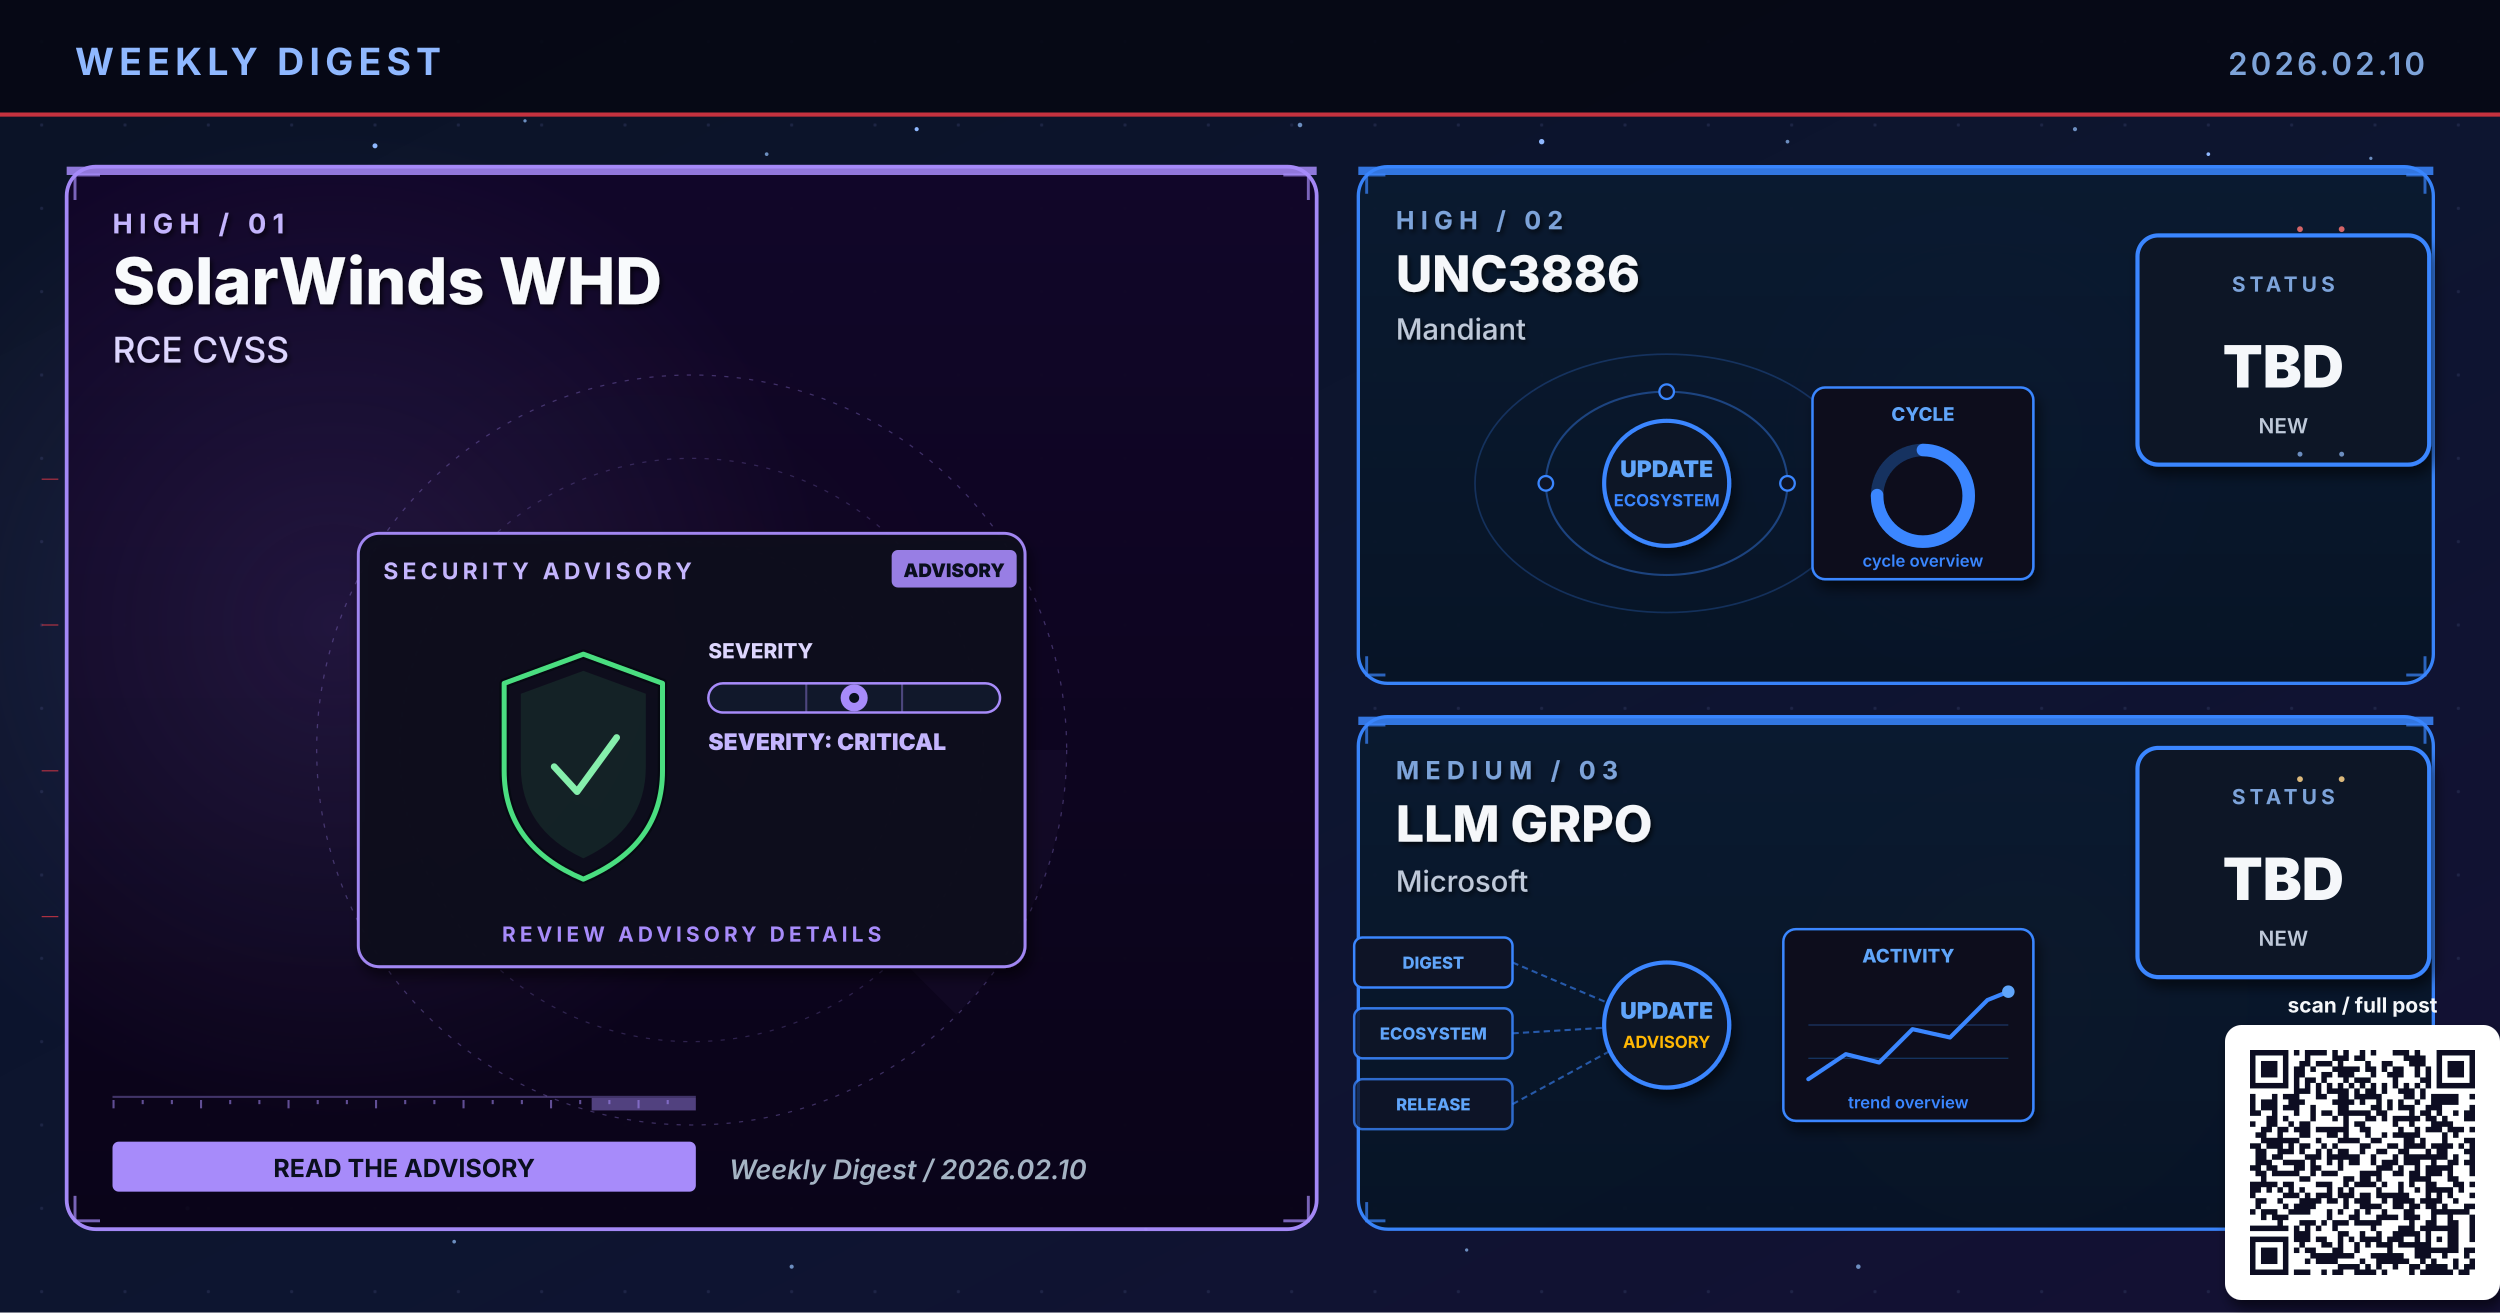
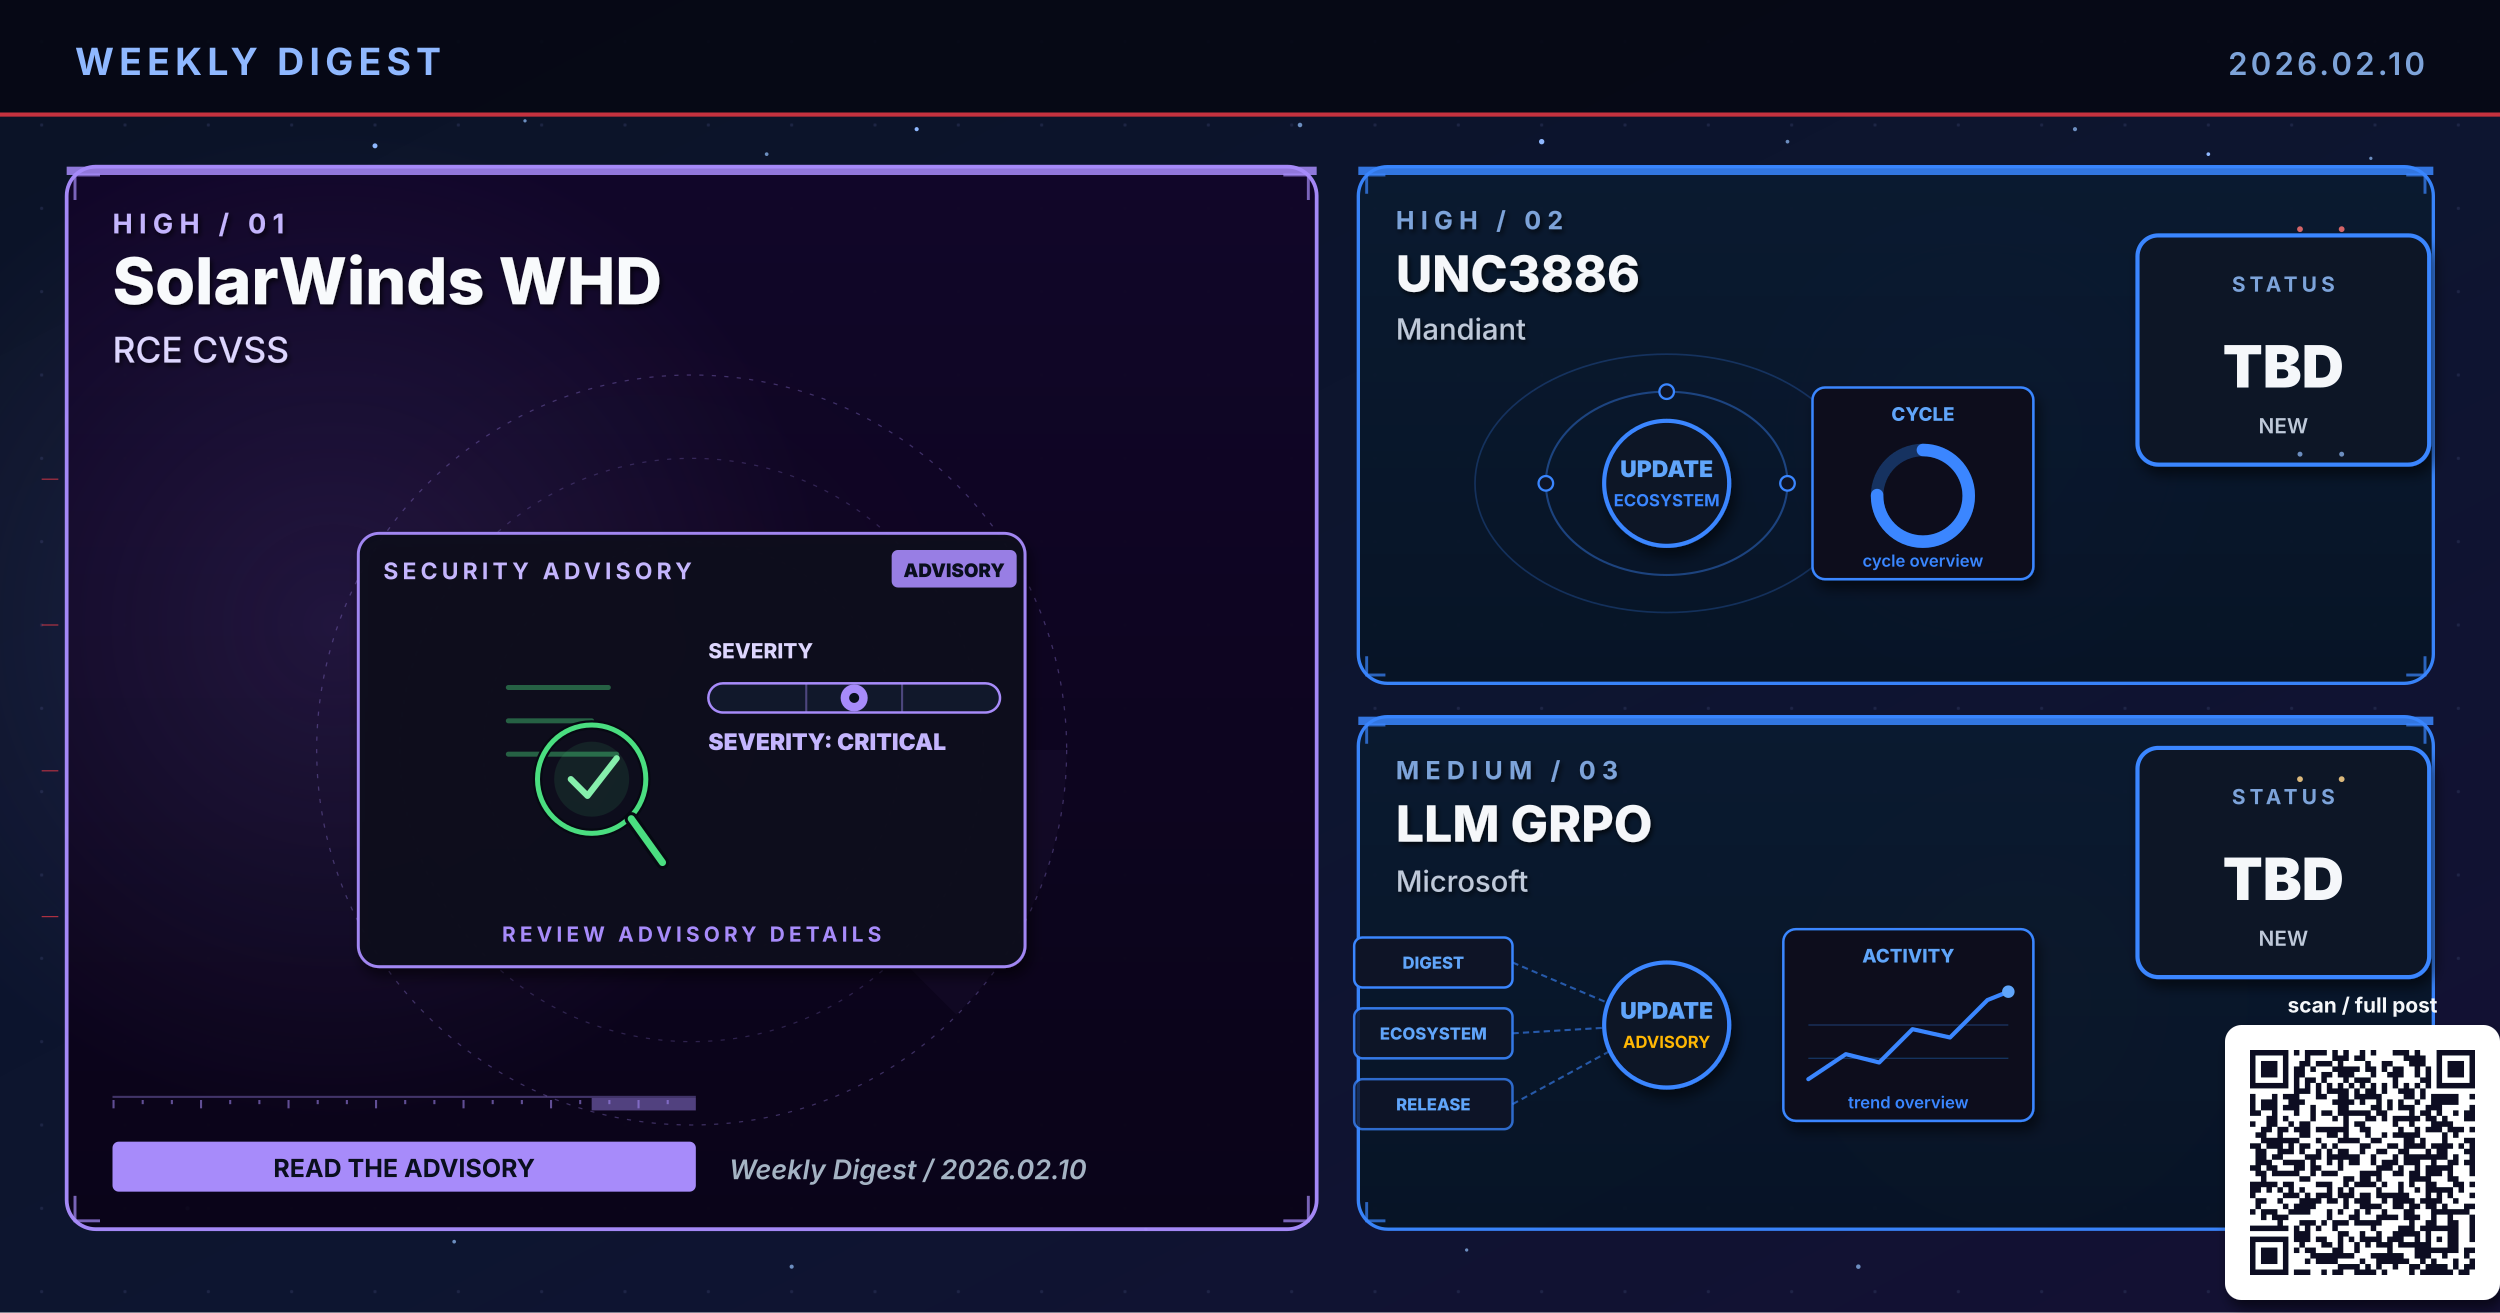
<svg xmlns="http://www.w3.org/2000/svg" viewBox="0 0 1200 630" width="1200" height="630" role="img" aria-label="Weekly digest cover 2026.02.10: SolarWinds WHD, UNC3886, LLM GRPO">
  <defs>
    <linearGradient id="bgSpread" x1="0%" y1="0%" x2="100%" y2="100%">
      <stop offset="0%" stop-color="#0B1326" />
      <stop offset="55%" stop-color="#0D1530" />
      <stop offset="100%" stop-color="#141034" />
    </linearGradient>
    <linearGradient id="heroPanel" x1="0%" y1="0%" x2="0%" y2="100%">
      <stop offset="0%" stop-color="#1A0A08" />
      <stop offset="100%" stop-color="#110608" />
    </linearGradient>
    <linearGradient id="heroPanelBlue" x1="0%" y1="0%" x2="0%" y2="100%">
      <stop offset="0%" stop-color="#0A1A30" />
      <stop offset="100%" stop-color="#071426" />
    </linearGradient>
    <linearGradient id="heroPanelAmber" x1="0%" y1="0%" x2="0%" y2="100%">
      <stop offset="0%" stop-color="#1A1208" />
      <stop offset="100%" stop-color="#120E06" />
    </linearGradient>
    <linearGradient id="heroPanelGreen" x1="0%" y1="0%" x2="0%" y2="100%">
      <stop offset="0%" stop-color="#08160E" />
      <stop offset="100%" stop-color="#04100A" />
    </linearGradient>
    <linearGradient id="heroPanelPurple" x1="0%" y1="0%" x2="0%" y2="100%">
      <stop offset="0%" stop-color="#110629" />
      <stop offset="100%" stop-color="#0A0418" />
    </linearGradient>
    <radialGradient id="hotRed" cx="50%" cy="50%" r="50%">
      <stop offset="0%" stop-color="#E63946" stop-opacity="0.6" />
      <stop offset="100%" stop-color="#E63946" stop-opacity="0" />
    </radialGradient>
    <radialGradient id="hotBlue" cx="50%" cy="50%" r="50%">
      <stop offset="0%" stop-color="#3A86FF" stop-opacity="0.5" />
      <stop offset="100%" stop-color="#3A86FF" stop-opacity="0" />
    </radialGradient>
    <radialGradient id="hotAmber" cx="50%" cy="50%" r="50%">
      <stop offset="0%" stop-color="#FFB703" stop-opacity="0.45" />
      <stop offset="100%" stop-color="#FFB703" stop-opacity="0" />
    </radialGradient>
    <radialGradient id="hotGreen" cx="50%" cy="50%" r="50%">
      <stop offset="0%" stop-color="#4ADE80" stop-opacity="0.45" />
      <stop offset="100%" stop-color="#4ADE80" stop-opacity="0" />
    </radialGradient>
    <radialGradient id="hotPurple" cx="50%" cy="50%" r="50%">
      <stop offset="0%" stop-color="#A78BFA" stop-opacity="0.45" />
      <stop offset="100%" stop-color="#A78BFA" stop-opacity="0" />
    </radialGradient>
    <pattern id="envGrid" x="0" y="0" width="40" height="40" patternUnits="userSpaceOnUse">
      <circle cx="20" cy="20" r="0.8" fill="#2A3256" opacity="0.55" />
    </pattern>
    <filter id="softShadow" x="-10%" y="-10%" width="130%" height="130%">
      <feGaussianBlur in="SourceAlpha" stdDeviation="3" />
      <feOffset dx="2" dy="4" />
      <feComponentTransfer>
        <feFuncA type="linear" slope="0.55" />
      </feComponentTransfer>
      <feMerge>
        <feMergeNode />
        <feMergeNode in="SourceGraphic" />
      </feMerge>
    </filter>
    <filter id="textShadow" x="-10%" y="-10%" width="130%" height="130%">
      <feGaussianBlur in="SourceAlpha" stdDeviation="1.2" />
      <feOffset dx="1" dy="1.5" />
      <feComponentTransfer>
        <feFuncA type="linear" slope="0.7" />
      </feComponentTransfer>
      <feMerge>
        <feMergeNode />
        <feMergeNode in="SourceGraphic" />
      </feMerge>
    </filter>
  </defs>
  <rect width="1200" height="630" fill="url(#bgSpread)" />
  <rect width="1200" height="630" fill="url(#envGrid)" />
  <circle cx="310" cy="310" r="160" fill="url(#hotRed)">
    <animate attributeName="opacity" values="0.6;1;0.6" dur="5.8s" repeatCount="indefinite" />
  </circle>
  <circle cx="950" cy="210" r="120" fill="url(#hotBlue)">
    <animate attributeName="opacity" values="0.45;0.85;0.45" dur="6.4s" repeatCount="indefinite" />
  </circle>
  <circle cx="970" cy="480" r="110" fill="url(#hotAmber)">
    <animate attributeName="opacity" values="0.4;0.75;0.4" dur="7.1s" repeatCount="indefinite" />
  </circle>
  <g fill="#8FB8FF">
    <circle cx="180" cy="70" r="1.2">
      <animate attributeName="opacity" values="0.2;1;0.2" dur="3.4s" repeatCount="indefinite" />
    </circle>
    <circle cx="440" cy="62" r="1">
      <animate attributeName="opacity" values="0.2;0.9;0.2" dur="4.2s" repeatCount="indefinite" />
    </circle>
    <circle cx="740" cy="68" r="1.3">
      <animate attributeName="opacity" values="0.25;1;0.25" dur="3.9s" repeatCount="indefinite" />
    </circle>
    <circle cx="1060" cy="74" r="0.9">
      <animate attributeName="opacity" values="0.2;0.85;0.2" dur="5.1s" repeatCount="indefinite" />
    </circle>
    <circle cx="90" cy="580" r="1">
      <animate attributeName="opacity" values="0.15;0.8;0.15" dur="4.7s" repeatCount="indefinite" />
    </circle>
    <circle cx="550" cy="590" r="0.8">
      <animate attributeName="opacity" values="0.2;0.75;0.2" dur="3.6s" begin="0.5s" repeatCount="indefinite" />
    </circle>
  </g>
  <g fill="#7DA3D9" opacity="0.85">
    <circle cx="252" cy="58" r="0.8">
      <animate attributeName="opacity" values="0.15;0.7;0.15" dur="4.3s" repeatCount="indefinite" />
    </circle>
    <circle cx="368" cy="74" r="0.9">
      <animate attributeName="opacity" values="0.2;0.85;0.2" dur="3.8s" begin="0.4s" repeatCount="indefinite" />
    </circle>
    <circle cx="624" cy="60" r="1.1">
      <animate attributeName="opacity" values="0.25;0.95;0.25" dur="4.5s" repeatCount="indefinite" />
    </circle>
    <circle cx="858" cy="68" r="0.9">
      <animate attributeName="opacity" values="0.2;0.8;0.2" dur="3.6s" begin="0.6s" repeatCount="indefinite" />
    </circle>
    <circle cx="996" cy="62" r="1.0">
      <animate attributeName="opacity" values="0.2;0.9;0.2" dur="4.0s" begin="0.2s" repeatCount="indefinite" />
    </circle>
    <circle cx="1138" cy="76" r="0.8">
      <animate attributeName="opacity" values="0.15;0.7;0.15" dur="5.2s" begin="0.5s" repeatCount="indefinite" />
    </circle>
    <circle cx="218" cy="596" r="0.9">
      <animate attributeName="opacity" values="0.18;0.75;0.18" dur="4.6s" begin="0.3s" repeatCount="indefinite" />
    </circle>
    <circle cx="380" cy="608" r="1.0">
      <animate attributeName="opacity" values="0.2;0.85;0.2" dur="3.9s" begin="0.7s" repeatCount="indefinite" />
    </circle>
    <circle cx="704" cy="600" r="0.8">
      <animate attributeName="opacity" values="0.18;0.7;0.18" dur="4.2s" begin="0.4s" repeatCount="indefinite" />
    </circle>
    <circle cx="892" cy="608" r="1.1">
      <animate attributeName="opacity" values="0.22;0.9;0.22" dur="4.7s" begin="0.6s" repeatCount="indefinite" />
    </circle>
    <circle cx="1078" cy="600" r="0.9">
      <animate attributeName="opacity" values="0.2;0.85;0.2" dur="3.6s" begin="0.8s" repeatCount="indefinite" />
    </circle>
  </g>
  <rect x="0" y="0" width="1200" height="56" fill="#050813" opacity="0.92" />
  <text x="36" y="36" font-family="Inter, Helvetica, Arial, sans-serif" font-size="18" font-weight="700" fill="#8FB8FF" letter-spacing="2.5">WEEKLY DIGEST</text>
  <text x="1164" y="36" font-family="Inter, Helvetica, Arial, sans-serif" font-size="15" font-weight="600" fill="#7DA3D9" letter-spacing="1.5" text-anchor="end">2026.02.10</text>
  <rect x="0" y="54" width="1200" height="2" fill="#E63946" opacity="0.85">
    <animate attributeName="opacity" values="0.4;1;0.4" dur="4.8s" repeatCount="indefinite" />
  </rect>
  <rect x="32" y="80" width="600" height="510" rx="14" ry="14" fill="url(#heroPanelPurple)" stroke="#A78BFA" stroke-width="1.8" opacity="0.98" />
  <circle cx="160" cy="300" r="240" fill="url(#hotPurple)" opacity="0.28" />
  <rect x="32" y="80" width="600" height="4" fill="#A78BFA" opacity="0.85">
    <animate attributeName="opacity" values="0.5;1;0.5" dur="3.4s" repeatCount="indefinite" />
  </rect>
  <g filter="url(#textShadow)">
    <text x="54" y="112" font-family="Inter, Helvetica, Arial, sans-serif" font-size="13" font-weight="700" fill="#C4B5FD" letter-spacing="3">HIGH  /  01</text>
    <text x="54" y="146" font-family="Inter, Helvetica, Arial, sans-serif" font-size="31" font-weight="800" fill="#F8FAFC">SolarWinds WHD</text>
    <text x="54" y="174" font-family="Inter, Helvetica, Arial, sans-serif" font-size="17" font-weight="500" fill="#DDD6FE">RCE CVSS</text>
  </g>
  <g transform="translate(332,360)" opacity="0.32">
    <circle r="180" fill="none" stroke="#A78BFA" stroke-width="0.6" stroke-dasharray="2 4" />
    <circle r="140" fill="none" stroke="#A78BFA" stroke-width="0.6" stroke-dasharray="2 4" opacity="0.7" />
    <circle r="100" fill="none" stroke="#A78BFA" stroke-width="0.6" stroke-dasharray="2 4" opacity="0.5" />
    <g>
      <path d="M0 0 L180 0 A180 180 0 0 1 127 127 Z" fill="#A78BFA" opacity="0.10" />
      <animateTransform attributeName="transform" type="rotate" from="0" to="360" dur="14s" repeatCount="indefinite" />
    </g>
  </g>
  <g stroke="#A78BFA" stroke-width="1.4" fill="none" opacity="0.7">
    <path d="M36 96 L36 84 L48 84" />
    <path d="M616 84 L628 84 L628 96" />
    <path d="M36 574 L36 586 L48 586" />
    <path d="M616 586 L628 586 L628 574" />
  </g>
  <g>
    <rect x="54" y="526" width="280" height="1" fill="#A78BFA" opacity="0.35" />
    <rect x="54" y="528" width="1" height="4" fill="#A78BFA" opacity="0.55" />
    <rect x="68" y="528" width="1" height="2" fill="#A78BFA" opacity="0.55" />
    <rect x="82" y="528" width="1" height="2" fill="#A78BFA" opacity="0.55" />
    <rect x="96" y="528" width="1" height="4" fill="#A78BFA" opacity="0.55" />
    <rect x="110" y="528" width="1" height="2" fill="#A78BFA" opacity="0.55" />
    <rect x="124" y="528" width="1" height="2" fill="#A78BFA" opacity="0.55" />
    <rect x="138" y="528" width="1" height="4" fill="#A78BFA" opacity="0.55" />
    <rect x="152" y="528" width="1" height="2" fill="#A78BFA" opacity="0.55" />
    <rect x="166" y="528" width="1" height="2" fill="#A78BFA" opacity="0.55" />
    <rect x="180" y="528" width="1" height="4" fill="#A78BFA" opacity="0.55" />
    <rect x="194" y="528" width="1" height="2" fill="#A78BFA" opacity="0.55" />
    <rect x="208" y="528" width="1" height="2" fill="#A78BFA" opacity="0.55" />
    <rect x="222" y="528" width="1" height="4" fill="#A78BFA" opacity="0.55" />
    <rect x="236" y="528" width="1" height="2" fill="#A78BFA" opacity="0.55" />
    <rect x="250" y="528" width="1" height="2" fill="#A78BFA" opacity="0.55" />
    <rect x="264" y="528" width="1" height="4" fill="#A78BFA" opacity="0.55" />
    <rect x="278" y="528" width="1" height="2" fill="#A78BFA" opacity="0.55" />
    <rect x="292" y="528" width="1" height="2" fill="#A78BFA" opacity="0.55" />
    <rect x="306" y="528" width="1" height="4" fill="#A78BFA" opacity="0.55" />
    <rect x="320" y="528" width="1" height="2" fill="#A78BFA" opacity="0.55" />
    <rect x="284" y="527" width="50" height="6" fill="#A78BFA" opacity="0.45">
      <animate attributeName="x" values="54;284;54" dur="6.4s" repeatCount="indefinite" />
      <animate attributeName="opacity" values="0.2;0.7;0.2" dur="6.4s" repeatCount="indefinite" />
    </rect>
  </g>
  <g transform="translate(332,360)">
    <g filter="url(#softShadow)">
      <rect x="-160" y="-104" width="320" height="208" rx="10" fill="#0A0F1E" stroke="#A78BFA" stroke-width="1.4" opacity="0.95" />
    </g>
    <text x="-148" y="-82" font-family="Inter, Helvetica, Arial, sans-serif" font-size="11" font-weight="700" fill="#C4B5FD" letter-spacing="2">SECURITY ADVISORY</text>
    <g transform="translate(96,-96)">
      <rect x="0" y="0" width="60" height="18" rx="3" fill="#A78BFA" opacity="0.9" />
      <text x="30" y="13" text-anchor="middle" font-family="Inter, monospace" font-size="9" font-weight="900" fill="#0A0F1E">ADVISORY</text>
    </g>
    <g transform="translate(-92,-46)">
-       <path d="M40 0 L78 14 L78 56 Q78 92 40 108 Q2 92 2 56 L2 14 Z" fill="none" stroke="#060912" stroke-width="4.6" stroke-linejoin="round" />
-       <path d="M40 0 L78 14 L78 56 Q78 92 40 108 Q2 92 2 56 L2 14 Z" fill="none" stroke="#4ADE80" stroke-width="2.4" stroke-linejoin="round">
+       <g stroke="#4ADE80" stroke-width="2.4" opacity="0.4" stroke-linecap="round">
+         <line x1="4" y1="16" x2="52" y2="16" />
+         <line x1="4" y1="32" x2="44" y2="32" />
+         <line x1="4" y1="48" x2="56" y2="48" />
+       </g>
+       <circle cx="44" cy="60" r="26" fill="none" stroke="#060912" stroke-width="4.6" />
+       <circle cx="44" cy="60" r="26" fill="none" stroke="#4ADE80" stroke-width="2.4">
        <animate attributeName="stroke-opacity" values="0.6;1;0.6" dur="3.2s" repeatCount="indefinite" />
-       </path>
-       <path d="M40 8 L70 19 L70 54 Q70 84 40 98 Q10 84 10 54 L10 19 Z" fill="#4ADE80" opacity="0.10" />
-       <path d="M26 54 L37 66 L56 40" fill="none" stroke="#86EFAC" stroke-width="3.2" stroke-linecap="round" stroke-linejoin="round">
+       </circle>
+       <circle cx="44" cy="60" r="18" fill="#4ADE80" opacity="0.10" />
+       <line x1="63" y1="79" x2="78" y2="100" stroke="#060912" stroke-width="6.4" stroke-linecap="round" />
+       <line x1="63" y1="79" x2="78" y2="100" stroke="#4ADE80" stroke-width="3.4" stroke-linecap="round" />
+       <path d="M34 60 L42 68 L56 50" fill="none" stroke="#86EFAC" stroke-width="3" stroke-linecap="round" stroke-linejoin="round">
        <animate attributeName="stroke-opacity" values="0.5;1;0.5" dur="2.4s" repeatCount="indefinite" />
      </path>
    </g>
    <g transform="translate(8,-44)">
      <text x="0" y="0" font-family="Inter, monospace" font-size="10" font-weight="800" fill="#DDD6FE">SEVERITY</text>
      <rect x="0" y="12" width="140" height="14" rx="7" fill="#11182B" stroke="#A78BFA" stroke-width="1.2" />
      <g stroke="#A78BFA" stroke-width="1" opacity="0.4">
        <line x1="47" y1="12" x2="47" y2="26" />
        <line x1="93" y1="12" x2="93" y2="26" />
      </g>
      <g transform="translate(70,19)">
        <circle cx="0" cy="0" r="6.5" fill="#A78BFA">
          <animate attributeName="opacity" values="0.7;1;0.7" dur="2.2s" repeatCount="indefinite" />
        </circle>
        <circle cx="0" cy="0" r="2.4" fill="#0A0F1E" />
      </g>
      <text x="0" y="44" font-family="Inter, monospace" font-size="11" font-weight="900" fill="#C4B5FD">SEVERITY: CRITICAL</text>
    </g>
    <text x="0" y="92" text-anchor="middle" font-family="Inter, Helvetica, Arial, sans-serif" font-size="10" font-weight="700" fill="#A78BFA" letter-spacing="2">REVIEW ADVISORY DETAILS</text>
  </g>
  <g transform="translate(54,548)">
    <rect x="0" y="0" width="280" height="24" rx="3" fill="#A78BFA" />
    <text x="140" y="17" text-anchor="middle" font-family="Inter, Helvetica, Arial, sans-serif" font-size="12" font-weight="700" fill="#0A0F1E">READ THE ADVISORY</text>
  </g>
  <text x="350" y="566" font-family="Inter, Helvetica, Arial, sans-serif" font-size="13" font-weight="600" fill="#A5B4C4" font-style="italic">Weekly Digest  /  2026.02.10</text>
  <rect x="652" y="80" width="516" height="248" rx="14" ry="14" fill="url(#heroPanelBlue)" stroke="#3A86FF" stroke-width="1.6" opacity="0.97" />
  <rect x="652" y="80" width="516" height="4" fill="#3A86FF" opacity="0.85">
    <animate attributeName="opacity" values="0.5;1;0.5" dur="4.2s" repeatCount="indefinite" />
  </rect>
  <g filter="url(#textShadow)">
    <text x="670" y="110" font-family="Inter, Helvetica, Arial, sans-serif" font-size="12" font-weight="700" fill="#7DA3D9" letter-spacing="3">HIGH  /  02</text>
    <text x="670" y="140" font-family="Inter, Helvetica, Arial, sans-serif" font-size="24" font-weight="800" fill="#F5F7FA">UNC3886</text>
    <text x="670" y="163" font-family="Inter, Helvetica, Arial, sans-serif" font-size="14" font-weight="500" fill="#BFC9D9">Mandiant</text>
  </g>
  <g stroke="#3A86FF" stroke-width="1.4" fill="none" opacity="0.7">
    <path d="M656 93 L656 84 L665 84" />
    <path d="M1155 84 L1164 84 L1164 93" />
    <path d="M656 315 L656 324 L665 324" />
    <path d="M1155 324 L1164 324 L1164 315" />
  </g>
  <g transform="translate(800,230)">
    <g fill="none" stroke="#3A86FF" opacity="0.4">
      <ellipse cx="0" cy="2" rx="58" ry="44" stroke-width="1" />
      <ellipse cx="0" cy="2" rx="92" ry="62" stroke-width="0.8" opacity="0.6" />
    </g>
    <g fill="#60A5FA">
      <circle r="3">
        <animateMotion path="M58 2 A58 44 0 1 1 -58 2 A58 44 0 1 1 58 2" dur="6s" repeatCount="indefinite" />
      </circle>
      <circle r="2.5">
        <animateMotion path="M-92 2 A92 62 0 1 0 92 2 A92 62 0 1 0 -92 2" dur="8s" repeatCount="indefinite" />
      </circle>
    </g>
    <g fill="#0E1426" stroke="#3A86FF" stroke-width="1.1">
      <circle cx="-58" cy="2" r="3.5" />
      <circle cx="58" cy="2" r="3.5" />
      <circle cx="0" cy="-42" r="3.5" />
    </g>
    <circle cx="0" cy="2" r="30" fill="#0A1326" stroke="#3A86FF" stroke-width="2" filter="url(#softShadow)">
      <animate attributeName="r" values="28;33;28" dur="3.4s" repeatCount="indefinite" />
    </circle>
    <text x="0" y="-1" text-anchor="middle" font-family="Inter, monospace" font-size="11" font-weight="900" fill="#60A5FA">UPDATE</text>
    <text x="0" y="13" text-anchor="middle" font-family="Inter, monospace" font-size="8" font-weight="700" fill="#3A86FF">ECOSYSTEM</text>
    <g transform="translate(70,-44)" filter="url(#softShadow)">
      <rect x="0" y="0" width="106" height="92" rx="6" fill="#0A0F1E" stroke="#3A86FF" stroke-width="1.2" />
      <text x="53" y="16" text-anchor="middle" font-family="Inter, monospace" font-size="9" font-weight="800" fill="#60A5FA">CYCLE</text>
      <circle cx="53" cy="52" r="22" fill="none" stroke="#3A86FF" stroke-width="6" opacity="0.3" />
      <circle cx="53" cy="52" r="22" fill="none" stroke="#3A86FF" stroke-width="6" stroke-dasharray="104 138" stroke-linecap="round" transform="rotate(-90 53 52)" />
      <text x="53" y="86" text-anchor="middle" font-family="Inter, monospace" font-size="8" font-weight="600" fill="#3A86FF">cycle overview</text>
    </g>
  </g>
  <g transform="translate(1094,168)" filter="url(#softShadow)">
    <rect x="-68" y="-55" width="140" height="110" rx="10" fill="#071426" stroke="#3A86FF" stroke-width="2" />
    <text x="2" y="-28" text-anchor="middle" font-family="Inter, Helvetica, Arial, sans-serif" font-size="10" font-weight="700" letter-spacing="2" fill="#7DA3D9">STATUS</text>
    <text x="2" y="18" text-anchor="middle" font-family="Inter, Helvetica, Arial, sans-serif" font-size="28" font-weight="900" fill="#F5F7FA">TBD</text>
    <text x="2" y="40" text-anchor="middle" font-family="Inter, Helvetica, Arial, sans-serif" font-size="10" font-weight="600" fill="#BFC9D9">NEW</text>
  </g>
  <rect x="652" y="344" width="516" height="246" rx="14" ry="14" fill="url(#heroPanelBlue)" stroke="#3A86FF" stroke-width="1.6" opacity="0.97" />
  <rect x="652" y="344" width="516" height="4" fill="#3A86FF" opacity="0.85">
    <animate attributeName="opacity" values="0.5;1;0.5" dur="4.8s" repeatCount="indefinite" />
  </rect>
  <g filter="url(#textShadow)">
    <text x="670" y="374" font-family="Inter, Helvetica, Arial, sans-serif" font-size="12" font-weight="700" fill="#7DA3D9" letter-spacing="3">MEDIUM  /  03</text>
    <text x="670" y="404" font-family="Inter, Helvetica, Arial, sans-serif" font-size="24" font-weight="800" fill="#F5F7FA">LLM GRPO</text>
    <text x="670" y="428" font-family="Inter, Helvetica, Arial, sans-serif" font-size="14" font-weight="500" fill="#BFC9D9">Microsoft</text>
  </g>
  <g stroke="#3A86FF" stroke-width="1.4" fill="none" opacity="0.7">
    <path d="M656 357 L656 348 L665 348" />
    <path d="M1155 348 L1164 348 L1164 357" />
    <path d="M656 577 L656 586 L665 586" />
    <path d="M1155 586 L1164 586 L1164 577" />
  </g>
  <g transform="translate(800,490)">
    <g font-family="Inter, monospace" font-size="8" font-weight="800">
      <g transform="translate(-150,-40)">
        <rect x="0" y="0" width="76" height="24" rx="4" fill="#0E1426" stroke="#3A86FF" stroke-width="1.2" />
        <text x="38" y="15" text-anchor="middle" fill="#60A5FA">DIGEST</text>
      </g>
      <g transform="translate(-150,-6)">
        <rect x="0" y="0" width="76" height="24" rx="4" fill="#0E1426" stroke="#3A86FF" stroke-width="1.2" opacity="0.88" />
        <text x="38" y="15" text-anchor="middle" fill="#60A5FA">ECOSYSTEM</text>
      </g>
      <g transform="translate(-150,28)">
        <rect x="0" y="0" width="76" height="24" rx="4" fill="#0E1426" stroke="#3A86FF" stroke-width="1.2" opacity="0.76" />
        <text x="38" y="15" text-anchor="middle" fill="#60A5FA">RELEASE</text>
      </g>
    </g>
    <g stroke="#3A86FF" stroke-width="1" stroke-dasharray="3 2" fill="none" opacity="0.6">
      <line x1="-74" y1="-28" x2="-8" y2="0" />
      <line x1="-74" y1="6" x2="-8" y2="2" />
      <line x1="-74" y1="40" x2="-8" y2="4" />
    </g>
    <g fill="#60A5FA">
      <circle r="2">
        <animateMotion path="M-74 -28 L-8 0" dur="2.2s" repeatCount="indefinite" />
      </circle>
      <circle r="2">
        <animateMotion path="M-74 6 L-8 2" dur="2s" begin="0.4s" repeatCount="indefinite" />
      </circle>
      <circle r="2">
        <animateMotion path="M-74 40 L-8 4" dur="2.4s" begin="0.8s" repeatCount="indefinite" />
      </circle>
    </g>
    <circle cx="0" cy="2" r="30" fill="#0A1326" stroke="#3A86FF" stroke-width="2" filter="url(#softShadow)">
      <animate attributeName="r" values="28;33;28" dur="3.4s" repeatCount="indefinite" />
    </circle>
    <text x="0" y="-1" text-anchor="middle" font-family="Inter, monospace" font-size="11" font-weight="900" fill="#60A5FA">UPDATE</text>
    <text x="0" y="13" text-anchor="middle" font-family="Inter, monospace" font-size="8" font-weight="700" fill="#FFB703">ADVISORY</text>
    <g transform="translate(56,-44)" filter="url(#softShadow)">
      <rect x="0" y="0" width="120" height="92" rx="6" fill="#0A0F1E" stroke="#3A86FF" stroke-width="1.2" />
      <text x="60" y="16" text-anchor="middle" font-family="Inter, monospace" font-size="9" font-weight="800" fill="#60A5FA">ACTIVITY</text>
      <polyline points="12,72 30,60 46,64 62,48 80,52 98,34 108,30" fill="none" stroke="#3A86FF" stroke-width="2" stroke-linecap="round" stroke-linejoin="round" />
      <circle cx="108" cy="30" r="3" fill="#60A5FA">
        <animate attributeName="opacity" values="0.5;1;0.5" dur="2s" repeatCount="indefinite" />
      </circle>
      <g stroke="#3A86FF" stroke-width="0.6" opacity="0.3">
        <line x1="12" y1="46" x2="108" y2="46" />
        <line x1="12" y1="62" x2="108" y2="62" />
      </g>
      <text x="60" y="86" text-anchor="middle" font-family="Inter, monospace" font-size="8" font-weight="600" fill="#3A86FF">trend overview</text>
    </g>
  </g>
  <g transform="translate(1094,414)" filter="url(#softShadow)">
    <rect x="-68" y="-55" width="140" height="110" rx="10" fill="#071426" stroke="#3A86FF" stroke-width="2" />
    <text x="2" y="-28" text-anchor="middle" font-family="Inter, Helvetica, Arial, sans-serif" font-size="10" font-weight="700" letter-spacing="2" fill="#7DA3D9">STATUS</text>
    <text x="2" y="18" text-anchor="middle" font-family="Inter, Helvetica, Arial, sans-serif" font-size="28" font-weight="900" fill="#F5F7FA">TBD</text>
    <text x="2" y="40" text-anchor="middle" font-family="Inter, Helvetica, Arial, sans-serif" font-size="10" font-weight="600" fill="#BFC9D9">NEW</text>
  </g>
  <g opacity="0.85">
    <g fill="#F87171">
      <circle cx="1104" cy="110" r="1.4">
        <animate attributeName="opacity" values="0.2;1;0.2" dur="1.8s" repeatCount="indefinite" />
      </circle>
      <circle cx="1124" cy="110" r="1.4">
        <animate attributeName="opacity" values="0.2;1;0.2" dur="1.4s" begin="0.3s" repeatCount="indefinite" />
      </circle>
    </g>
    <g fill="#7DA3D9">
      <circle cx="1104" cy="218" r="1.2">
        <animate attributeName="opacity" values="0.2;1;0.2" dur="2s" repeatCount="indefinite" />
      </circle>
      <circle cx="1124" cy="218" r="1.2">
        <animate attributeName="opacity" values="0.2;1;0.2" dur="1.6s" begin="0.4s" repeatCount="indefinite" />
      </circle>
    </g>
    <g fill="#FFD58A">
      <circle cx="1104" cy="374" r="1.4">
        <animate attributeName="opacity" values="0.2;1;0.2" dur="1.8s" repeatCount="indefinite" />
      </circle>
      <circle cx="1124" cy="374" r="1.4">
        <animate attributeName="opacity" values="0.2;1;0.2" dur="1.6s" begin="0.3s" repeatCount="indefinite" />
      </circle>
    </g>
    <g stroke="#E63946" stroke-width="0.5" fill="none">
      <path d="M20 230 L28 230">
        <animate attributeName="stroke-opacity" values="0;0.7;0" dur="2s" repeatCount="indefinite" />
      </path>
      <path d="M20 300 L28 300">
        <animate attributeName="stroke-opacity" values="0;0.7;0" dur="2.3s" begin="0.3s" repeatCount="indefinite" />
      </path>
      <path d="M20 370 L28 370">
        <animate attributeName="stroke-opacity" values="0;0.7;0" dur="1.9s" begin="0.6s" repeatCount="indefinite" />
      </path>
      <path d="M20 440 L28 440">
        <animate attributeName="stroke-opacity" values="0;0.7;0" dur="2.1s" begin="0.9s" repeatCount="indefinite" />
      </path>
    </g>
  </g>
  <g transform="translate(1080,504)" filter="url(#softShadow)">
    <rect x="-12" y="-12" width="132" height="132" rx="8" fill="#FFFFFF" />
    <path fill="#0A1020" d="M0.0 0.0h18.439v2.634h-18.439z M21.073 0.0h2.634v2.634h-2.634z M26.341 0.0h10.537v2.634h-10.537z M39.512 0.0h2.634v2.634h-2.634z M44.78 0.0h2.634v2.634h-2.634z M52.683 0.0h2.634v2.634h-2.634z M57.951 0.0h2.634v2.634h-2.634z M68.488 0.0h7.902v2.634h-7.902z M79.024 0.0h2.634v2.634h-2.634z M89.561 0.0h18.439v2.634h-18.439z M0.0 2.634h2.634v2.634h-2.634z M15.805 2.634h2.634v2.634h-2.634z M26.341 2.634h2.634v2.634h-2.634z M39.512 2.634h7.902v2.634h-7.902z M50.049 2.634h5.268v2.634h-5.268z M73.756 2.634h10.537v2.634h-10.537z M89.561 2.634h2.634v2.634h-2.634z M105.366 2.634h2.634v2.634h-2.634z M0.0 5.268h2.634v2.634h-2.634z M5.268 5.268h7.902v2.634h-7.902z M15.805 5.268h2.634v2.634h-2.634z M23.707 5.268h5.268v2.634h-5.268z M31.61 5.268h7.902v2.634h-7.902z M42.146 5.268h2.634v2.634h-2.634z M55.317 5.268h2.634v2.634h-2.634z M63.22 5.268h5.268v2.634h-5.268z M76.39 5.268h7.902v2.634h-7.902z M89.561 5.268h2.634v2.634h-2.634z M94.829 5.268h7.902v2.634h-7.902z M105.366 5.268h2.634v2.634h-2.634z M0.0 7.902h2.634v2.634h-2.634z M5.268 7.902h7.902v2.634h-7.902z M15.805 7.902h2.634v2.634h-2.634z M21.073 7.902h5.268v2.634h-5.268z M28.976 7.902h2.634v2.634h-2.634z M39.512 7.902h13.171v2.634h-13.171z M55.317 7.902h5.268v2.634h-5.268z M63.22 7.902h2.634v2.634h-2.634z M68.488 7.902h5.268v2.634h-5.268z M79.024 7.902h2.634v2.634h-2.634z M84.293 7.902h2.634v2.634h-2.634z M89.561 7.902h2.634v2.634h-2.634z M94.829 7.902h7.902v2.634h-7.902z M105.366 7.902h2.634v2.634h-2.634z M0.0 10.537h2.634v2.634h-2.634z M5.268 10.537h7.902v2.634h-7.902z M15.805 10.537h2.634v2.634h-2.634z M21.073 10.537h5.268v2.634h-5.268z M34.244 10.537h5.268v2.634h-5.268z M42.146 10.537h7.902v2.634h-7.902z M57.951 10.537h2.634v2.634h-2.634z M65.854 10.537h7.902v2.634h-7.902z M79.024 10.537h2.634v2.634h-2.634z M84.293 10.537h2.634v2.634h-2.634z M89.561 10.537h2.634v2.634h-2.634z M94.829 10.537h7.902v2.634h-7.902z M105.366 10.537h2.634v2.634h-2.634z M0.0 13.171h2.634v2.634h-2.634z M15.805 13.171h2.634v2.634h-2.634z M21.073 13.171h2.634v2.634h-2.634z M26.341 13.171h5.268v2.634h-5.268z M34.244 13.171h2.634v2.634h-2.634z M44.78 13.171h2.634v2.634h-2.634z M50.049 13.171h7.902v2.634h-7.902z M68.488 13.171h2.634v2.634h-2.634z M81.659 13.171h5.268v2.634h-5.268z M89.561 13.171h2.634v2.634h-2.634z M105.366 13.171h2.634v2.634h-2.634z M0.0 15.805h18.439v2.634h-18.439z M21.073 15.805h2.634v2.634h-2.634z M26.341 15.805h2.634v2.634h-2.634z M31.61 15.805h2.634v2.634h-2.634z M36.878 15.805h2.634v2.634h-2.634z M42.146 15.805h2.634v2.634h-2.634z M47.415 15.805h2.634v2.634h-2.634z M52.683 15.805h2.634v2.634h-2.634z M57.951 15.805h2.634v2.634h-2.634z M63.22 15.805h2.634v2.634h-2.634z M68.488 15.805h2.634v2.634h-2.634z M73.756 15.805h2.634v2.634h-2.634z M79.024 15.805h2.634v2.634h-2.634z M84.293 15.805h2.634v2.634h-2.634z M89.561 15.805h18.439v2.634h-18.439z M21.073 18.439h7.902v2.634h-7.902z M31.61 18.439h2.634v2.634h-2.634z M36.878 18.439h10.537v2.634h-10.537z M50.049 18.439h2.634v2.634h-2.634z M55.317 18.439h5.268v2.634h-5.268z M63.22 18.439h2.634v2.634h-2.634z M71.122 18.439h7.902v2.634h-7.902z M81.659 18.439h2.634v2.634h-2.634z M0.0 21.073h2.634v2.634h-2.634z M10.537 21.073h2.634v2.634h-2.634z M15.805 21.073h7.902v2.634h-7.902z M31.61 21.073h5.268v2.634h-5.268z M42.146 21.073h5.268v2.634h-5.268z M50.049 21.073h13.171v2.634h-13.171z M73.756 21.073h5.268v2.634h-5.268z M81.659 21.073h2.634v2.634h-2.634z M86.927 21.073h13.171v2.634h-13.171z M105.366 21.073h2.634v2.634h-2.634z M0.0 23.707h2.634v2.634h-2.634z M5.268 23.707h7.902v2.634h-7.902z M18.439 23.707h7.902v2.634h-7.902z M39.512 23.707h10.537v2.634h-10.537z M52.683 23.707h2.634v2.634h-2.634z M60.585 23.707h2.634v2.634h-2.634z M65.854 23.707h2.634v2.634h-2.634z M71.122 23.707h2.634v2.634h-2.634z M79.024 23.707h2.634v2.634h-2.634z M86.927 23.707h13.171v2.634h-13.171z M0.0 26.341h2.634v2.634h-2.634z M5.268 26.341h7.902v2.634h-7.902z M15.805 26.341h7.902v2.634h-7.902z M28.976 26.341h2.634v2.634h-2.634z M42.146 26.341h5.268v2.634h-5.268z M57.951 26.341h5.268v2.634h-5.268z M65.854 26.341h2.634v2.634h-2.634z M71.122 26.341h7.902v2.634h-7.902z M84.293 26.341h7.902v2.634h-7.902z M105.366 26.341h2.634v2.634h-2.634z M0.0 28.976h5.268v2.634h-5.268z M10.537 28.976h2.634v2.634h-2.634z M21.073 28.976h2.634v2.634h-2.634z M28.976 28.976h2.634v2.634h-2.634z M34.244 28.976h5.268v2.634h-5.268z M42.146 28.976h15.805v2.634h-15.805z M60.585 28.976h5.268v2.634h-5.268z M76.39 28.976h2.634v2.634h-2.634z M81.659 28.976h5.268v2.634h-5.268z M89.561 28.976h2.634v2.634h-2.634z M97.463 28.976h2.634v2.634h-2.634z M102.732 28.976h5.268v2.634h-5.268z M7.902 31.61h5.268v2.634h-5.268z M15.805 31.61h2.634v2.634h-2.634z M28.976 31.61h2.634v2.634h-2.634z M39.512 31.61h2.634v2.634h-2.634z M44.78 31.61h2.634v2.634h-2.634z M55.317 31.61h5.268v2.634h-5.268z M63.22 31.61h2.634v2.634h-2.634z M68.488 31.61h13.171v2.634h-13.171z M84.293 31.61h5.268v2.634h-5.268z M92.195 31.61h2.634v2.634h-2.634z M102.732 31.61h5.268v2.634h-5.268z M0.0 34.244h2.634v2.634h-2.634z M7.902 34.244h5.268v2.634h-5.268z M18.439 34.244h2.634v2.634h-2.634z M23.707 34.244h5.268v2.634h-5.268z M44.78 34.244h2.634v2.634h-2.634z M50.049 34.244h5.268v2.634h-5.268z M68.488 34.244h2.634v2.634h-2.634z M76.39 34.244h2.634v2.634h-2.634z M86.927 34.244h10.537v2.634h-10.537z M5.268 36.878h5.268v2.634h-5.268z M13.171 36.878h5.268v2.634h-5.268z M21.073 36.878h7.902v2.634h-7.902z M31.61 36.878h15.805v2.634h-15.805z M52.683 36.878h5.268v2.634h-5.268z M71.122 36.878h2.634v2.634h-2.634z M79.024 36.878h2.634v2.634h-2.634z M84.293 36.878h7.902v2.634h-7.902z M94.829 36.878h7.902v2.634h-7.902z M105.366 36.878h2.634v2.634h-2.634z M2.634 39.512h5.268v2.634h-5.268z M13.171 39.512h2.634v2.634h-2.634z M23.707 39.512h5.268v2.634h-5.268z M36.878 39.512h5.268v2.634h-5.268z M44.78 39.512h2.634v2.634h-2.634z M55.317 39.512h2.634v2.634h-2.634z M63.22 39.512h2.634v2.634h-2.634z M68.488 39.512h13.171v2.634h-13.171z M92.195 39.512h2.634v2.634h-2.634z M97.463 39.512h2.634v2.634h-2.634z M5.268 42.146h18.439v2.634h-18.439z M31.61 42.146h2.634v2.634h-2.634z M42.146 42.146h10.537v2.634h-10.537z M57.951 42.146h5.268v2.634h-5.268z M73.756 42.146h5.268v2.634h-5.268z M81.659 42.146h2.634v2.634h-2.634z M92.195 42.146h2.634v2.634h-2.634z M102.732 42.146h5.268v2.634h-5.268z M0.0 44.78h5.268v2.634h-5.268z M7.902 44.78h7.902v2.634h-7.902z M18.439 44.78h2.634v2.634h-2.634z M23.707 44.78h5.268v2.634h-5.268z M34.244 44.78h2.634v2.634h-2.634z M39.512 44.78h2.634v2.634h-2.634z M52.683 44.78h5.268v2.634h-5.268z M65.854 44.78h5.268v2.634h-5.268z M73.756 44.78h10.537v2.634h-10.537z M86.927 44.78h10.537v2.634h-10.537z M100.098 44.78h2.634v2.634h-2.634z M105.366 44.78h2.634v2.634h-2.634z M2.634 47.415h5.268v2.634h-5.268z M13.171 47.415h7.902v2.634h-7.902z M23.707 47.415h2.634v2.634h-2.634z M31.61 47.415h2.634v2.634h-2.634z M36.878 47.415h2.634v2.634h-2.634z M42.146 47.415h5.268v2.634h-5.268z M52.683 47.415h2.634v2.634h-2.634z M60.585 47.415h5.268v2.634h-5.268z M71.122 47.415h5.268v2.634h-5.268z M84.293 47.415h2.634v2.634h-2.634z M89.561 47.415h5.268v2.634h-5.268z M102.732 47.415h5.268v2.634h-5.268z M2.634 50.049h5.268v2.634h-5.268z M10.537 50.049h5.268v2.634h-5.268z M26.341 50.049h7.902v2.634h-7.902z M36.878 50.049h15.805v2.634h-15.805z M57.951 50.049h2.634v2.634h-2.634z M68.488 50.049h2.634v2.634h-2.634z M73.756 50.049h21.073v2.634h-21.073z M97.463 50.049h2.634v2.634h-2.634z M105.366 50.049h2.634v2.634h-2.634z M2.634 52.683h7.902v2.634h-7.902z M15.805 52.683h10.537v2.634h-10.537z M28.976 52.683h2.634v2.634h-2.634z M36.878 52.683h2.634v2.634h-2.634z M42.146 52.683h2.634v2.634h-2.634z M47.415 52.683h5.268v2.634h-5.268z M57.951 52.683h2.634v2.634h-2.634z M63.22 52.683h7.902v2.634h-7.902z M73.756 52.683h7.902v2.634h-7.902z M86.927 52.683h2.634v2.634h-2.634z M94.829 52.683h5.268v2.634h-5.268z M102.732 52.683h5.268v2.634h-5.268z M0.0 55.317h5.268v2.634h-5.268z M7.902 55.317h5.268v2.634h-5.268z M21.073 55.317h5.268v2.634h-5.268z M28.976 55.317h5.268v2.634h-5.268z M42.146 55.317h2.634v2.634h-2.634z M60.585 55.317h7.902v2.634h-7.902z M71.122 55.317h2.634v2.634h-2.634z M79.024 55.317h2.634v2.634h-2.634z M84.293 55.317h13.171v2.634h-13.171z M105.366 55.317h2.634v2.634h-2.634z M2.634 57.951h5.268v2.634h-5.268z M10.537 57.951h13.171v2.634h-13.171z M28.976 57.951h2.634v2.634h-2.634z M34.244 57.951h7.902v2.634h-7.902z M52.683 57.951h10.537v2.634h-10.537z M68.488 57.951h5.268v2.634h-5.268z M76.39 57.951h5.268v2.634h-5.268z M84.293 57.951h7.902v2.634h-7.902z M94.829 57.951h2.634v2.634h-2.634z M105.366 57.951h2.634v2.634h-2.634z M5.268 60.585h2.634v2.634h-2.634z M23.707 60.585h5.268v2.634h-5.268z M44.78 60.585h5.268v2.634h-5.268z M52.683 60.585h5.268v2.634h-5.268z M60.585 60.585h2.634v2.634h-2.634z M76.39 60.585h10.537v2.634h-10.537z M94.829 60.585h5.268v2.634h-5.268z M0.0 63.22h13.171v2.634h-13.171z M15.805 63.22h5.268v2.634h-5.268z M31.61 63.22h7.902v2.634h-7.902z M44.78 63.22h2.634v2.634h-2.634z M50.049 63.22h10.537v2.634h-10.537z M63.22 63.22h2.634v2.634h-2.634z M71.122 63.22h2.634v2.634h-2.634z M76.39 63.22h2.634v2.634h-2.634z M84.293 63.22h5.268v2.634h-5.268z M97.463 63.22h5.268v2.634h-5.268z M105.366 63.22h2.634v2.634h-2.634z M0.0 65.854h5.268v2.634h-5.268z M7.902 65.854h2.634v2.634h-2.634z M13.171 65.854h2.634v2.634h-2.634z M18.439 65.854h2.634v2.634h-2.634z M23.707 65.854h2.634v2.634h-2.634z M36.878 65.854h2.634v2.634h-2.634z M42.146 65.854h2.634v2.634h-2.634z M47.415 65.854h2.634v2.634h-2.634z M60.585 65.854h2.634v2.634h-2.634z M71.122 65.854h2.634v2.634h-2.634z M79.024 65.854h2.634v2.634h-2.634z M84.293 65.854h13.171v2.634h-13.171z M100.098 65.854h2.634v2.634h-2.634z M0.0 68.488h2.634v2.634h-2.634z M15.805 68.488h7.902v2.634h-7.902z M26.341 68.488h2.634v2.634h-2.634z M31.61 68.488h7.902v2.634h-7.902z M42.146 68.488h7.902v2.634h-7.902z M52.683 68.488h5.268v2.634h-5.268z M60.585 68.488h15.805v2.634h-15.805z M84.293 68.488h2.634v2.634h-2.634z M89.561 68.488h2.634v2.634h-2.634z M94.829 68.488h2.634v2.634h-2.634z M105.366 68.488h2.634v2.634h-2.634z M2.634 71.122h5.268v2.634h-5.268z M13.171 71.122h2.634v2.634h-2.634z M23.707 71.122h10.537v2.634h-10.537z M36.878 71.122h5.268v2.634h-5.268z M44.78 71.122h2.634v2.634h-2.634z M50.049 71.122h7.902v2.634h-7.902z M63.22 71.122h2.634v2.634h-2.634z M68.488 71.122h10.537v2.634h-10.537z M81.659 71.122h10.537v2.634h-10.537z M97.463 71.122h2.634v2.634h-2.634z M2.634 73.756h2.634v2.634h-2.634z M15.805 73.756h2.634v2.634h-2.634z M21.073 73.756h10.537v2.634h-10.537z M44.78 73.756h2.634v2.634h-2.634z M52.683 73.756h10.537v2.634h-10.537z M68.488 73.756h5.268v2.634h-5.268z M76.39 73.756h5.268v2.634h-5.268z M84.293 73.756h5.268v2.634h-5.268z M92.195 73.756h2.634v2.634h-2.634z M102.732 73.756h5.268v2.634h-5.268z M0.0 76.39h2.634v2.634h-2.634z M5.268 76.39h7.902v2.634h-7.902z M18.439 76.39h10.537v2.634h-10.537z M36.878 76.39h2.634v2.634h-2.634z M42.146 76.39h2.634v2.634h-2.634z M50.049 76.39h2.634v2.634h-2.634z M55.317 76.39h2.634v2.634h-2.634z M63.22 76.39h2.634v2.634h-2.634z M73.756 76.39h5.268v2.634h-5.268z M86.927 76.39h18.439v2.634h-18.439z M5.268 79.024h2.634v2.634h-2.634z M10.537 79.024h7.902v2.634h-7.902z M36.878 79.024h2.634v2.634h-2.634z M47.415 79.024h5.268v2.634h-5.268z M60.585 79.024h10.537v2.634h-10.537z M73.756 79.024h7.902v2.634h-7.902z M86.927 79.024h2.634v2.634h-2.634z M94.829 79.024h2.634v2.634h-2.634z M105.366 79.024h2.634v2.634h-2.634z M13.171 81.659h2.634v2.634h-2.634z M23.707 81.659h7.902v2.634h-7.902z M34.244 81.659h2.634v2.634h-2.634z M39.512 81.659h7.902v2.634h-7.902z M50.049 81.659h13.171v2.634h-13.171z M76.39 81.659h2.634v2.634h-2.634z M84.293 81.659h5.268v2.634h-5.268z M94.829 81.659h5.268v2.634h-5.268z M105.366 81.659h2.634v2.634h-2.634z M0.0 84.293h18.439v2.634h-18.439z M21.073 84.293h2.634v2.634h-2.634z M26.341 84.293h2.634v2.634h-2.634z M31.61 84.293h2.634v2.634h-2.634z M39.512 84.293h2.634v2.634h-2.634z M57.951 84.293h2.634v2.634h-2.634z M71.122 84.293h7.902v2.634h-7.902z M81.659 84.293h18.439v2.634h-18.439z M105.366 84.293h2.634v2.634h-2.634z M21.073 86.927h7.902v2.634h-7.902z M42.146 86.927h5.268v2.634h-5.268z M52.683 86.927h2.634v2.634h-2.634z M60.585 86.927h2.634v2.634h-2.634z M68.488 86.927h13.171v2.634h-13.171z M84.293 86.927h2.634v2.634h-2.634z M94.829 86.927h5.268v2.634h-5.268z M105.366 86.927h2.634v2.634h-2.634z M0.0 89.561h18.439v2.634h-18.439z M21.073 89.561h7.902v2.634h-7.902z M31.61 89.561h5.268v2.634h-5.268z M42.146 89.561h2.634v2.634h-2.634z M47.415 89.561h2.634v2.634h-2.634z M52.683 89.561h10.537v2.634h-10.537z M65.854 89.561h7.902v2.634h-7.902z M79.024 89.561h2.634v2.634h-2.634z M84.293 89.561h2.634v2.634h-2.634z M89.561 89.561h2.634v2.634h-2.634z M94.829 89.561h5.268v2.634h-5.268z M105.366 89.561h2.634v2.634h-2.634z M0.0 92.195h2.634v2.634h-2.634z M15.805 92.195h2.634v2.634h-2.634z M23.707 92.195h2.634v2.634h-2.634z M34.244 92.195h5.268v2.634h-5.268z M42.146 92.195h2.634v2.634h-2.634z M50.049 92.195h2.634v2.634h-2.634z M55.317 92.195h2.634v2.634h-2.634z M60.585 92.195h7.902v2.634h-7.902z M71.122 92.195h15.805v2.634h-15.805z M94.829 92.195h5.268v2.634h-5.268z M0.0 94.829h2.634v2.634h-2.634z M5.268 94.829h7.902v2.634h-7.902z M15.805 94.829h2.634v2.634h-2.634z M21.073 94.829h2.634v2.634h-2.634z M26.341 94.829h5.268v2.634h-5.268z M39.512 94.829h5.268v2.634h-5.268z M50.049 94.829h2.634v2.634h-2.634z M65.854 94.829h2.634v2.634h-2.634z M79.024 94.829h21.073v2.634h-21.073z M102.732 94.829h5.268v2.634h-5.268z M0.0 97.463h2.634v2.634h-2.634z M5.268 97.463h7.902v2.634h-7.902z M15.805 97.463h2.634v2.634h-2.634z M28.976 97.463h21.073v2.634h-21.073z M57.951 97.463h15.805v2.634h-15.805z M79.024 97.463h7.902v2.634h-7.902z M92.195 97.463h2.634v2.634h-2.634z M102.732 97.463h2.634v2.634h-2.634z M0.0 100.098h2.634v2.634h-2.634z M5.268 100.098h7.902v2.634h-7.902z M15.805 100.098h2.634v2.634h-2.634z M26.341 100.098h2.634v2.634h-2.634z M31.61 100.098h10.537v2.634h-10.537z M52.683 100.098h2.634v2.634h-2.634z M60.585 100.098h15.805v2.634h-15.805z M81.659 100.098h2.634v2.634h-2.634z M86.927 100.098h2.634v2.634h-2.634z M97.463 100.098h2.634v2.634h-2.634z M105.366 100.098h2.634v2.634h-2.634z M0.0 102.732h2.634v2.634h-2.634z M15.805 102.732h2.634v2.634h-2.634z M42.146 102.732h10.537v2.634h-10.537z M55.317 102.732h2.634v2.634h-2.634z M60.585 102.732h2.634v2.634h-2.634z M68.488 102.732h2.634v2.634h-2.634z M76.39 102.732h5.268v2.634h-5.268z M84.293 102.732h10.537v2.634h-10.537z M97.463 102.732h2.634v2.634h-2.634z M102.732 102.732h5.268v2.634h-5.268z M0.0 105.366h18.439v2.634h-18.439z M21.073 105.366h7.902v2.634h-7.902z M34.244 105.366h2.634v2.634h-2.634z M39.512 105.366h5.268v2.634h-5.268z M50.049 105.366h10.537v2.634h-10.537z M63.22 105.366h2.634v2.634h-2.634z M76.39 105.366h2.634v2.634h-2.634z M81.659 105.366h15.805v2.634h-15.805z M100.098 105.366h5.268v2.634h-5.268z" />
  </g>
  <text x="1134" y="486" font-family="Inter, Helvetica, Arial, sans-serif" font-size="10" font-weight="700" fill="#F5F7FA" text-anchor="middle">scan / full post</text>
</svg>
